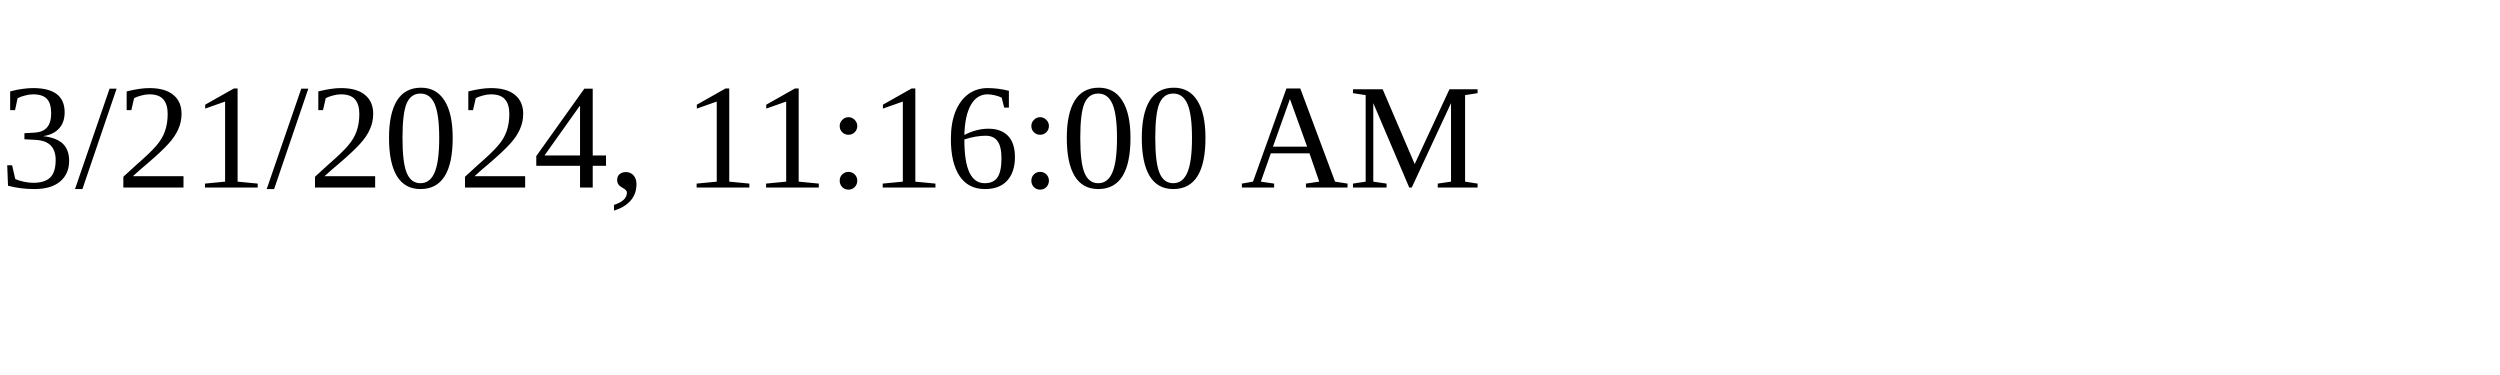
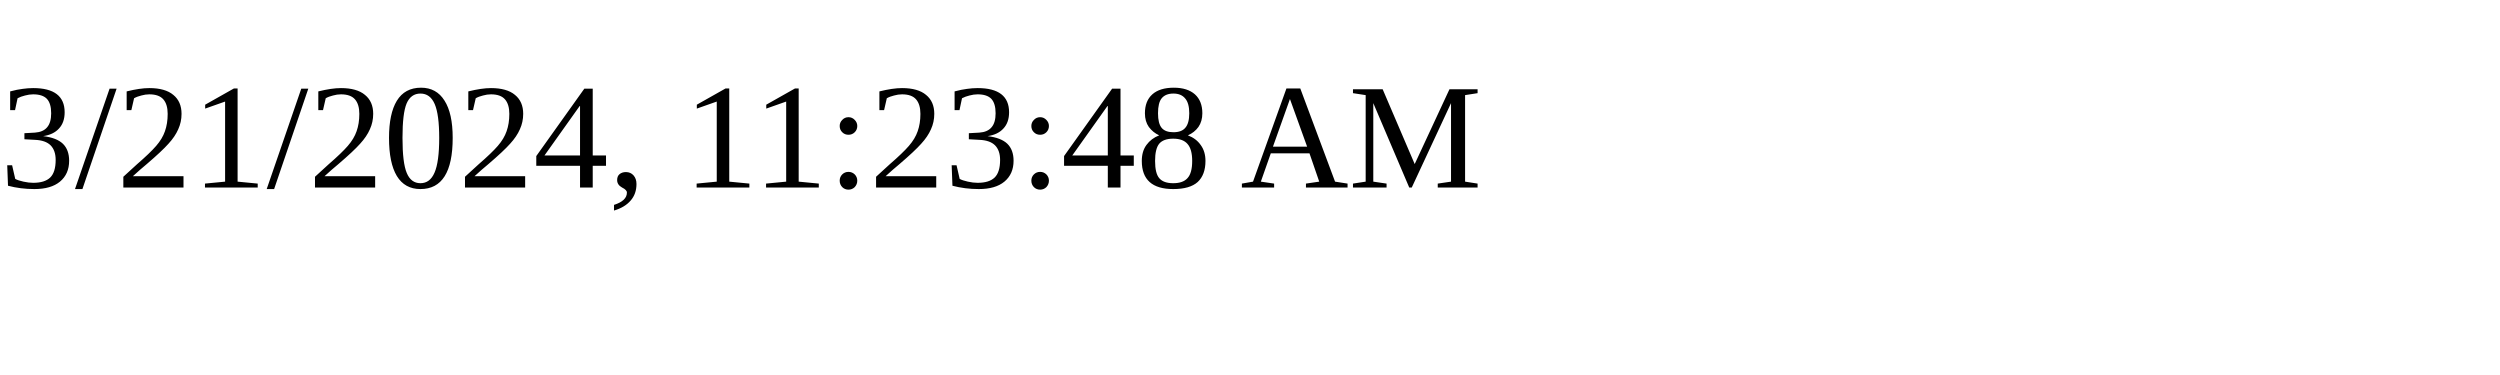
<svg xmlns="http://www.w3.org/2000/svg" height="30" width="200">
-   <text x="0" y="15">3/21/2024, 11:16:00 AM</text>
+   <text x="0" y="15">3/21/2024, 11:23:48 AM</text>
</svg>
